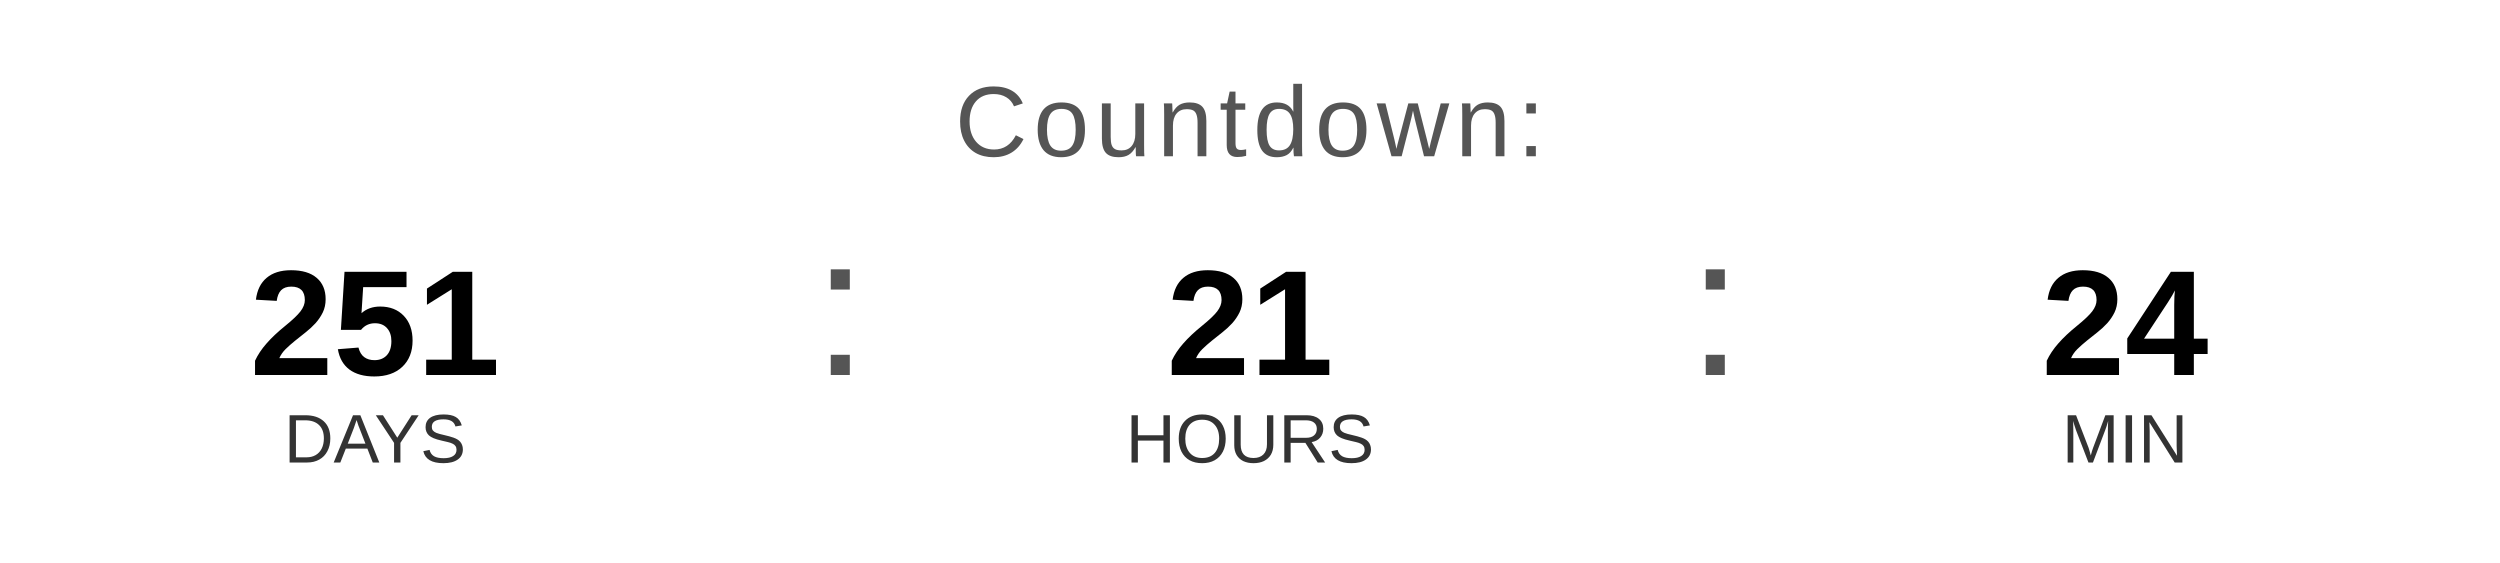
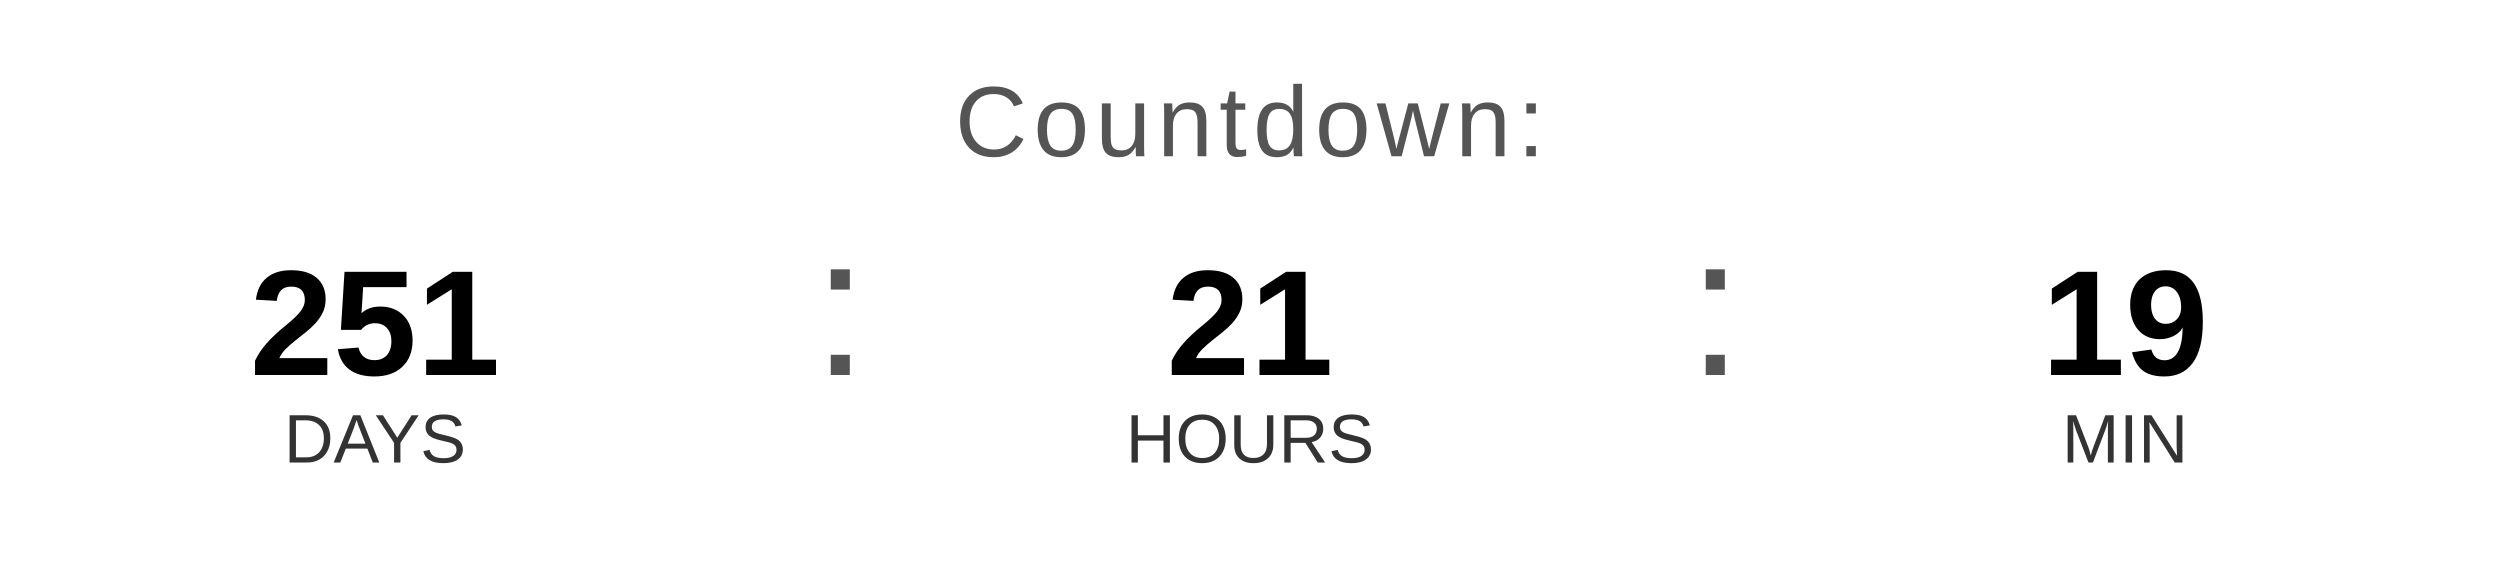
<svg xmlns="http://www.w3.org/2000/svg" width="400" height="90" viewBox="0 0 400 90">
  <text x="200" y="25" font-family="Arial, Helvetica, sans-serif" font-size="16" fill="#555555" text-anchor="middle" letter-spacing="1">
    Countdown:
  </text>
  <text x="60" y="60" font-family="Arial, Helvetica, sans-serif" font-size="24" font-weight="bold" fill="#000000" text-anchor="middle">251</text>
  <text x="60" y="74" font-family="Arial, Helvetica, sans-serif" font-size="11" fill="#333333" text-anchor="middle">DAYS</text>
  <text x="130" y="60" font-family="Arial, sans-serif" font-size="32" fill="#555555">:</text>
  <text x="200" y="60" font-family="Arial, Helvetica, sans-serif" font-size="24" font-weight="bold" fill="#000000" text-anchor="middle">21</text>
  <text x="200" y="74" font-family="Arial, Helvetica, sans-serif" font-size="11" fill="#333333" text-anchor="middle">HOURS</text>
  <text x="270" y="60" font-family="Arial, sans-serif" font-size="32" fill="#555555">:</text>
-   <text x="340" y="60" font-family="Arial, Helvetica, sans-serif" font-size="24" font-weight="bold" fill="#000000" text-anchor="middle">24</text>
+   <text x="340" y="60" font-family="Arial, Helvetica, sans-serif" font-size="24" font-weight="bold" fill="#000000" text-anchor="middle">19</text>
  <text x="340" y="74" font-family="Arial, Helvetica, sans-serif" font-size="11" fill="#333333" text-anchor="middle">MIN</text>
</svg>
